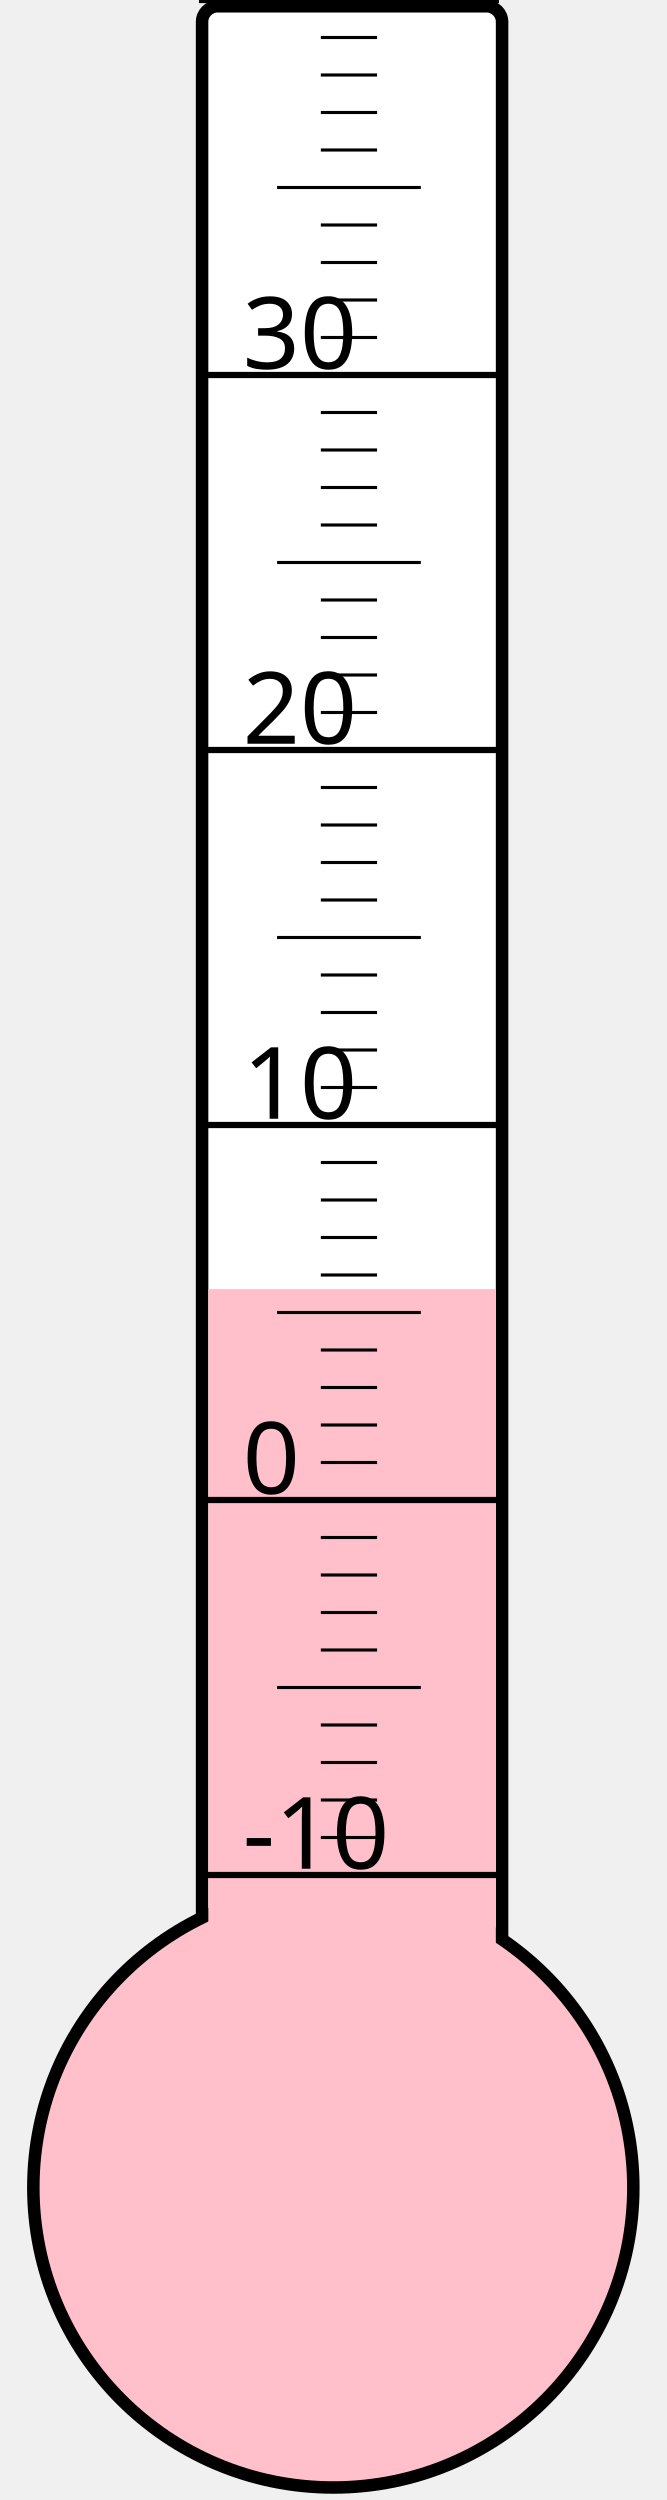
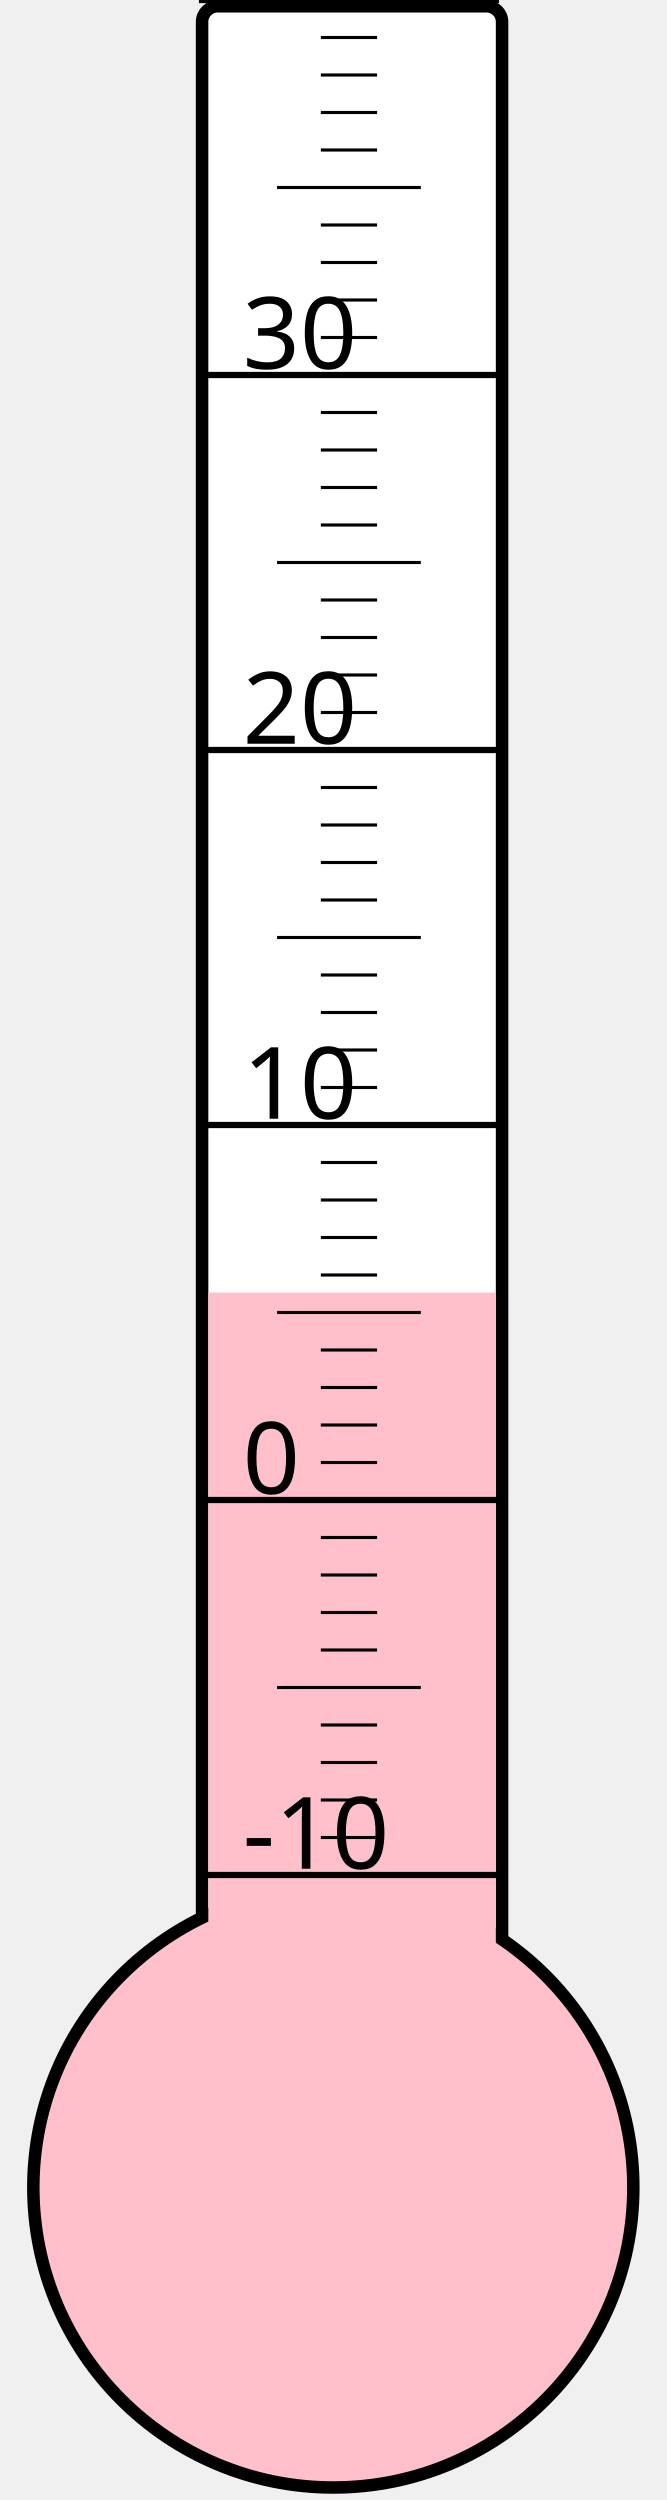
<svg xmlns="http://www.w3.org/2000/svg" width="40px" height="150px" viewBox="0 0 200 800">
  <rect width="200" height="800" x="0" y="0" style="fill: #ffffeb; fill-opacity: 0;" />
  <rect width="96" height="680" x="58" y="2" rx="5" ry="5" style="fill: white; fill-opacity: 1; stroke: black; stroke-width: 4;" />
  <circle cx="100" cy="700" r="96" style="fill: pink; stroke: black; stroke-width: 4;" />
-   <rect width="92" height="287.5" x="60" y="412.5" style="fill: pink; fill-opacity: 1; stroke-width: 0;" />
+   <rect width="92" height="286.375" x="60" y="413.625" style="fill: pink; fill-opacity: 1; stroke-width: 0;" />
  <text x="71" y="598" style="font-family: sans-serif; font-size: 24pt;">-10</text>
  <text x="71" y="478" style="font-family: sans-serif; font-size: 24pt;">0</text>
  <text x="71" y="358" style="font-family: sans-serif; font-size: 24pt;">10</text>
  <text x="71" y="238" style="font-family: sans-serif; font-size: 24pt;">20</text>
  <text x="71" y="118" style="font-family: sans-serif; font-size: 24pt;">30</text>
  <g style="stroke: black;">
    <line x1="57" y1="600" x2="153" y2="600" style="stroke-width: 2;" />
    <line x1="96" y1="588" x2="114" y2="588" style="stroke-width: 1;" />
    <line x1="96" y1="576" x2="114" y2="576" style="stroke-width: 1;" />
    <line x1="96" y1="564" x2="114" y2="564" style="stroke-width: 1;" />
    <line x1="96" y1="552" x2="114" y2="552" style="stroke-width: 1;" />
    <line x1="82" y1="540" x2="128" y2="540" style="stroke-width: 1;" />
    <line x1="96" y1="528" x2="114" y2="528" style="stroke-width: 1;" />
    <line x1="96" y1="516" x2="114" y2="516" style="stroke-width: 1;" />
    <line x1="96" y1="504" x2="114" y2="504" style="stroke-width: 1;" />
    <line x1="96" y1="492" x2="114" y2="492" style="stroke-width: 1;" />
    <line x1="57" y1="480" x2="153" y2="480" style="stroke-width: 2;" />
    <line x1="96" y1="468" x2="114" y2="468" style="stroke-width: 1;" />
    <line x1="96" y1="456" x2="114" y2="456" style="stroke-width: 1;" />
    <line x1="96" y1="444" x2="114" y2="444" style="stroke-width: 1;" />
    <line x1="96" y1="432" x2="114" y2="432" style="stroke-width: 1;" />
    <line x1="82" y1="420" x2="128" y2="420" style="stroke-width: 1;" />
    <line x1="96" y1="408" x2="114" y2="408" style="stroke-width: 1;" />
    <line x1="96" y1="396" x2="114" y2="396" style="stroke-width: 1;" />
    <line x1="96" y1="384" x2="114" y2="384" style="stroke-width: 1;" />
    <line x1="96" y1="372" x2="114" y2="372" style="stroke-width: 1;" />
    <line x1="57" y1="360" x2="153" y2="360" style="stroke-width: 2;" />
    <line x1="96" y1="348" x2="114" y2="348" style="stroke-width: 1;" />
    <line x1="96" y1="336" x2="114" y2="336" style="stroke-width: 1;" />
    <line x1="96" y1="324" x2="114" y2="324" style="stroke-width: 1;" />
    <line x1="96" y1="312" x2="114" y2="312" style="stroke-width: 1;" />
    <line x1="82" y1="300" x2="128" y2="300" style="stroke-width: 1;" />
    <line x1="96" y1="288" x2="114" y2="288" style="stroke-width: 1;" />
    <line x1="96" y1="276" x2="114" y2="276" style="stroke-width: 1;" />
    <line x1="96" y1="264" x2="114" y2="264" style="stroke-width: 1;" />
    <line x1="96" y1="252" x2="114" y2="252" style="stroke-width: 1;" />
    <line x1="57" y1="240" x2="153" y2="240" style="stroke-width: 2;" />
    <line x1="96" y1="228" x2="114" y2="228" style="stroke-width: 1;" />
    <line x1="96" y1="216" x2="114" y2="216" style="stroke-width: 1;" />
    <line x1="96" y1="204" x2="114" y2="204" style="stroke-width: 1;" />
    <line x1="96" y1="192" x2="114" y2="192" style="stroke-width: 1;" />
    <line x1="82" y1="180" x2="128" y2="180" style="stroke-width: 1;" />
    <line x1="96" y1="168" x2="114" y2="168" style="stroke-width: 1;" />
    <line x1="96" y1="156" x2="114" y2="156" style="stroke-width: 1;" />
    <line x1="96" y1="144" x2="114" y2="144" style="stroke-width: 1;" />
    <line x1="96" y1="132" x2="114" y2="132" style="stroke-width: 1;" />
    <line x1="57" y1="120" x2="153" y2="120" style="stroke-width: 2;" />
    <line x1="96" y1="108" x2="114" y2="108" style="stroke-width: 1;" />
    <line x1="96" y1="96" x2="114" y2="96" style="stroke-width: 1;" />
    <line x1="96" y1="84" x2="114" y2="84" style="stroke-width: 1;" />
    <line x1="96" y1="72" x2="114" y2="72" style="stroke-width: 1;" />
    <line x1="82" y1="60" x2="128" y2="60" style="stroke-width: 1;" />
    <line x1="96" y1="48" x2="114" y2="48" style="stroke-width: 1;" />
    <line x1="96" y1="36" x2="114" y2="36" style="stroke-width: 1;" />
    <line x1="96" y1="24" x2="114" y2="24" style="stroke-width: 1;" />
    <line x1="96" y1="12" x2="114" y2="12" style="stroke-width: 1;" />
    <line x1="57" y1="0" x2="153" y2="0" style="stroke-width: 2;" />
  </g>
</svg>
